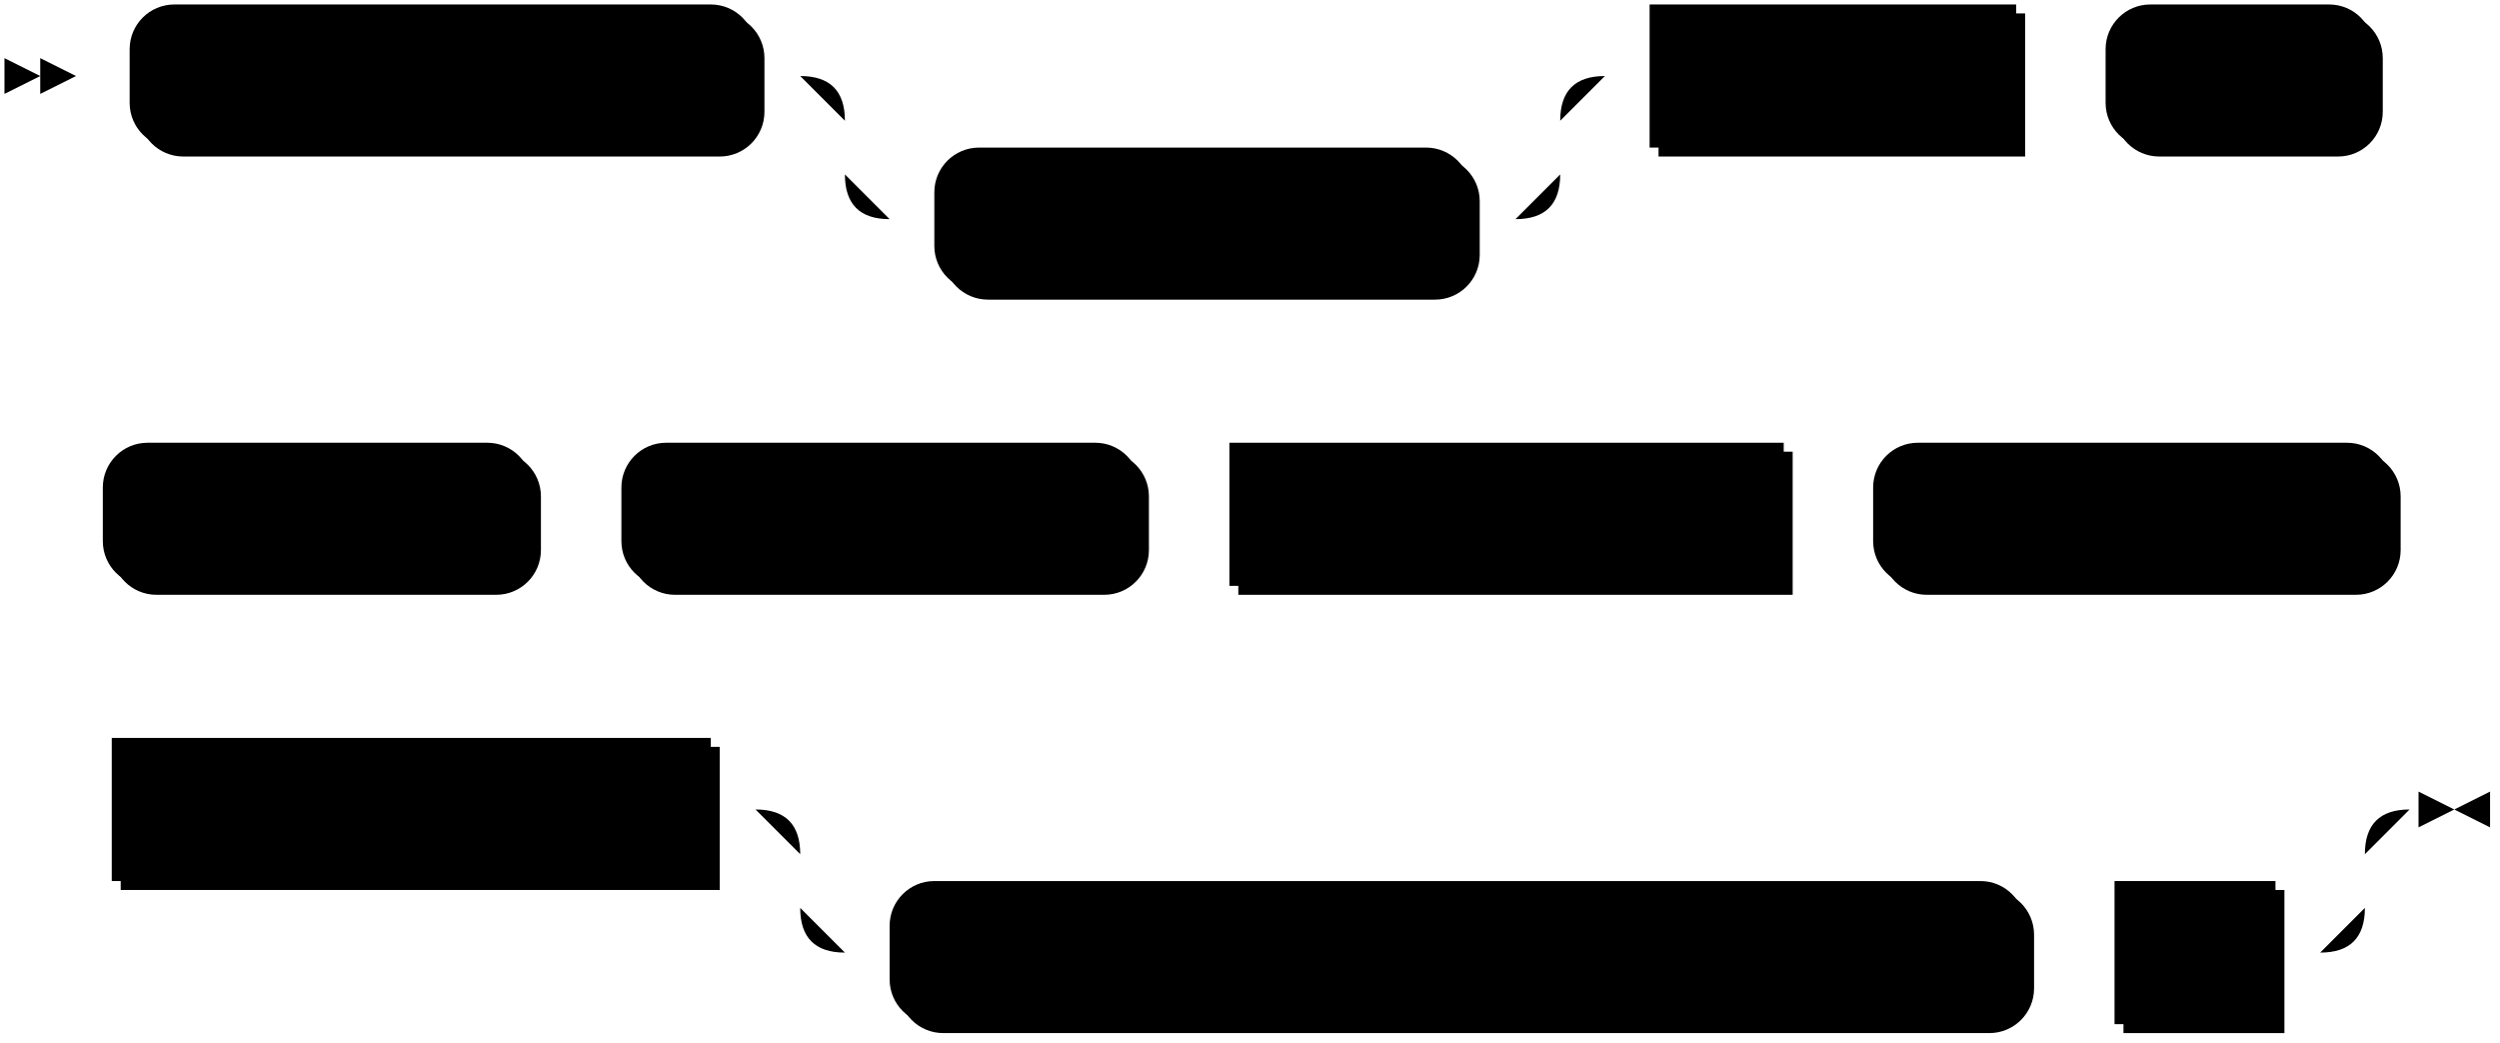
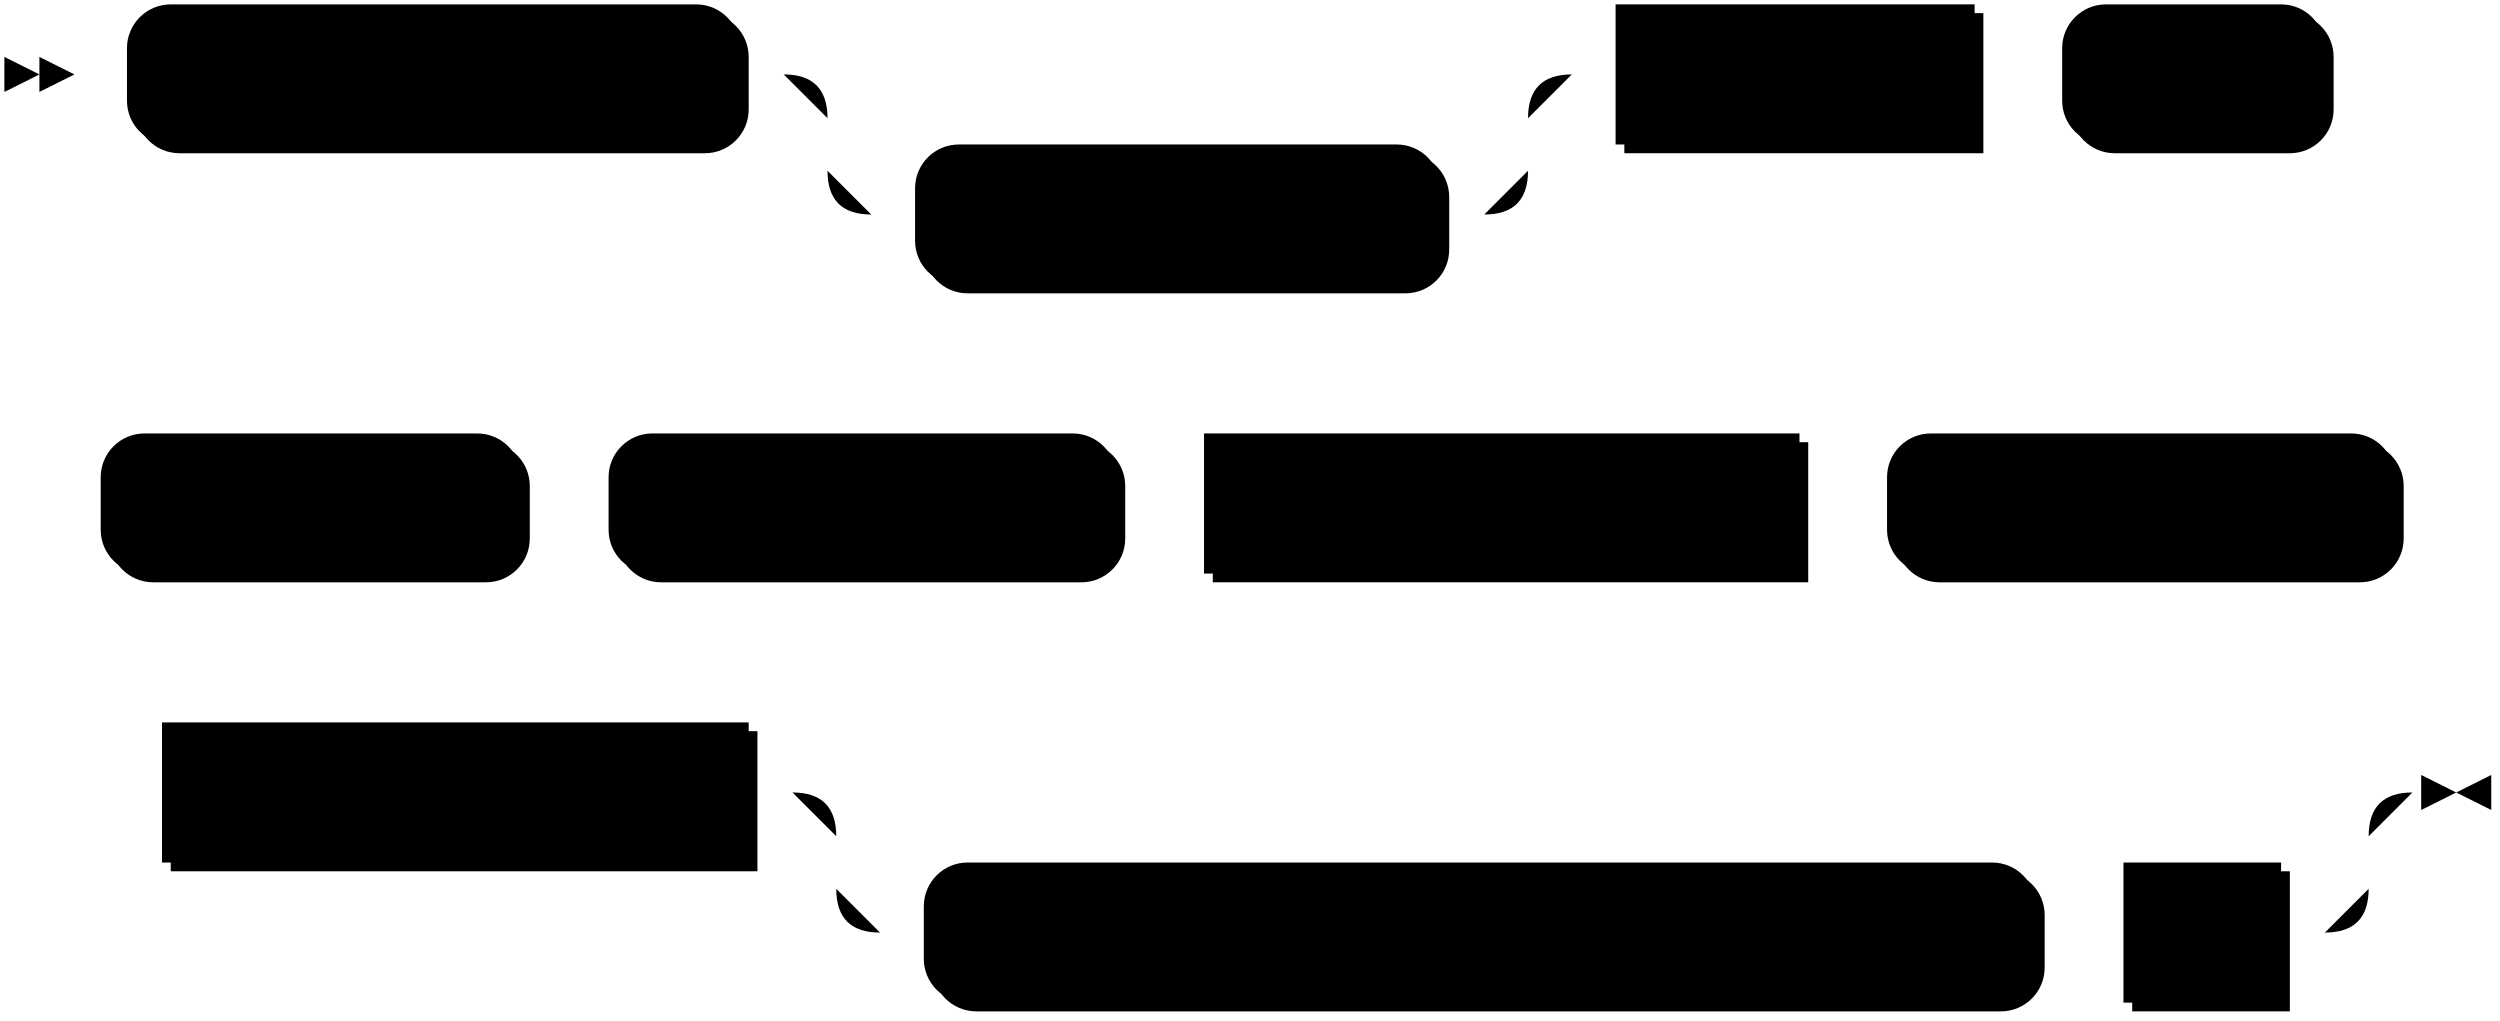
- <svg xmlns="http://www.w3.org/2000/svg" width="559" height="233">
+ <svg xmlns="http://www.w3.org/2000/svg" width="571" height="233">
  <polygon points="9 17 1 13 1 21" />
  <polygon points="17 17 9 13 9 21" />
  <rect x="31" y="3" width="140" height="32" rx="10" />
  <rect x="29" y="1" width="140" height="32" class="terminal" rx="10" />
  <text class="terminal" x="39" y="21">CREATE SOURCE</text>
  <rect x="211" y="35" width="120" height="32" rx="10" />
  <rect x="209" y="33" width="120" height="32" class="terminal" rx="10" />
  <text class="terminal" x="219" y="53">IF NOT EXISTS</text>
  <rect x="371" y="3" width="82" height="32" />
  <rect x="369" y="1" width="82" height="32" class="nonterminal" />
  <text class="nonterminal" x="379" y="21">src_name</text>
  <rect x="473" y="3" width="60" height="32" rx="10" />
  <rect x="471" y="1" width="60" height="32" class="terminal" rx="10" />
  <text class="terminal" x="481" y="21">FROM</text>
  <rect x="25" y="101" width="96" height="32" rx="10" />
  <rect x="23" y="99" width="96" height="32" class="terminal" rx="10" />
  <text class="terminal" x="33" y="119">POSTGRES</text>
  <rect x="141" y="101" width="116" height="32" rx="10" />
  <rect x="139" y="99" width="116" height="32" class="terminal" rx="10" />
  <text class="terminal" x="149" y="119">CONNECTION</text>
-   <rect x="277" y="101" width="124" height="32" />
-   <rect x="275" y="99" width="124" height="32" class="nonterminal" />
-   <text class="nonterminal" x="285" y="119">connection_info</text>
-   <rect x="421" y="101" width="116" height="32" rx="10" />
-   <rect x="419" y="99" width="116" height="32" class="terminal" rx="10" />
-   <text class="terminal" x="429" y="119">PUBLICATION</text>
-   <rect x="27" y="167" width="134" height="32" />
-   <rect x="25" y="165" width="134" height="32" class="nonterminal" />
-   <text class="nonterminal" x="35" y="185">publication_name</text>
-   <rect x="201" y="199" width="254" height="32" rx="10" />
-   <rect x="199" y="197" width="254" height="32" class="terminal" rx="10" />
-   <text class="terminal" x="209" y="217">WITH timestamp_frequency_ms =</text>
-   <rect x="475" y="199" width="36" height="32" />
-   <rect x="473" y="197" width="36" height="32" class="nonterminal" />
-   <text class="nonterminal" x="483" y="217">int</text>
-   <path class="line" d="m17 17 h2 m0 0 h10 m140 0 h10 m20 0 h10 m0 0 h130 m-160 0 h20 m140 0 h20 m-180 0 q10 0 10 10 m160 0 q0 -10 10 -10 m-170 10 v12 m160 0 v-12 m-160 12 q0 10 10 10 m140 0 q10 0 10 -10 m-150 10 h10 m120 0 h10 m20 -32 h10 m82 0 h10 m0 0 h10 m60 0 h10 m2 0 l2 0 m2 0 l2 0 m2 0 l2 0 m-552 98 l2 0 m2 0 l2 0 m2 0 l2 0 m2 0 h10 m96 0 h10 m0 0 h10 m116 0 h10 m0 0 h10 m124 0 h10 m0 0 h10 m116 0 h10 m2 0 l2 0 m2 0 l2 0 m2 0 l2 0 m-554 66 l2 0 m2 0 l2 0 m2 0 l2 0 m2 0 h10 m134 0 h10 m20 0 h10 m0 0 h320 m-350 0 h20 m330 0 h20 m-370 0 q10 0 10 10 m350 0 q0 -10 10 -10 m-360 10 v12 m350 0 v-12 m-350 12 q0 10 10 10 m330 0 q10 0 10 -10 m-340 10 h10 m254 0 h10 m0 0 h10 m36 0 h10 m23 -32 h-3" />
-   <polygon points="549 181 557 177 557 185" />
-   <polygon points="549 181 541 177 541 185" />
+   <rect x="277" y="101" width="136" height="32" />
+   <rect x="275" y="99" width="136" height="32" class="nonterminal" />
+   <text class="nonterminal" x="285" y="119">connection_name</text>
+   <rect x="433" y="101" width="116" height="32" rx="10" />
+   <rect x="431" y="99" width="116" height="32" class="terminal" rx="10" />
+   <text class="terminal" x="441" y="119">PUBLICATION</text>
+   <rect x="39" y="167" width="134" height="32" />
+   <rect x="37" y="165" width="134" height="32" class="nonterminal" />
+   <text class="nonterminal" x="47" y="185">publication_name</text>
+   <rect x="213" y="199" width="254" height="32" rx="10" />
+   <rect x="211" y="197" width="254" height="32" class="terminal" rx="10" />
+   <text class="terminal" x="221" y="217">WITH timestamp_frequency_ms =</text>
+   <rect x="487" y="199" width="36" height="32" />
+   <rect x="485" y="197" width="36" height="32" class="nonterminal" />
+   <text class="nonterminal" x="495" y="217">int</text>
+   <path class="line" d="m17 17 h2 m0 0 h10 m140 0 h10 m20 0 h10 m0 0 h130 m-160 0 h20 m140 0 h20 m-180 0 q10 0 10 10 m160 0 q0 -10 10 -10 m-170 10 v12 m160 0 v-12 m-160 12 q0 10 10 10 m140 0 q10 0 10 -10 m-150 10 h10 m120 0 h10 m20 -32 h10 m82 0 h10 m0 0 h10 m60 0 h10 m2 0 l2 0 m2 0 l2 0 m2 0 l2 0 m-552 98 l2 0 m2 0 l2 0 m2 0 l2 0 m2 0 h10 m96 0 h10 m0 0 h10 m116 0 h10 m0 0 h10 m136 0 h10 m0 0 h10 m116 0 h10 m2 0 l2 0 m2 0 l2 0 m2 0 l2 0 m-554 66 l2 0 m2 0 l2 0 m2 0 l2 0 m2 0 h10 m134 0 h10 m20 0 h10 m0 0 h320 m-350 0 h20 m330 0 h20 m-370 0 q10 0 10 10 m350 0 q0 -10 10 -10 m-360 10 v12 m350 0 v-12 m-350 12 q0 10 10 10 m330 0 q10 0 10 -10 m-340 10 h10 m254 0 h10 m0 0 h10 m36 0 h10 m23 -32 h-3" />
+   <polygon points="561 181 569 177 569 185" />
+   <polygon points="561 181 553 177 553 185" />
</svg>
